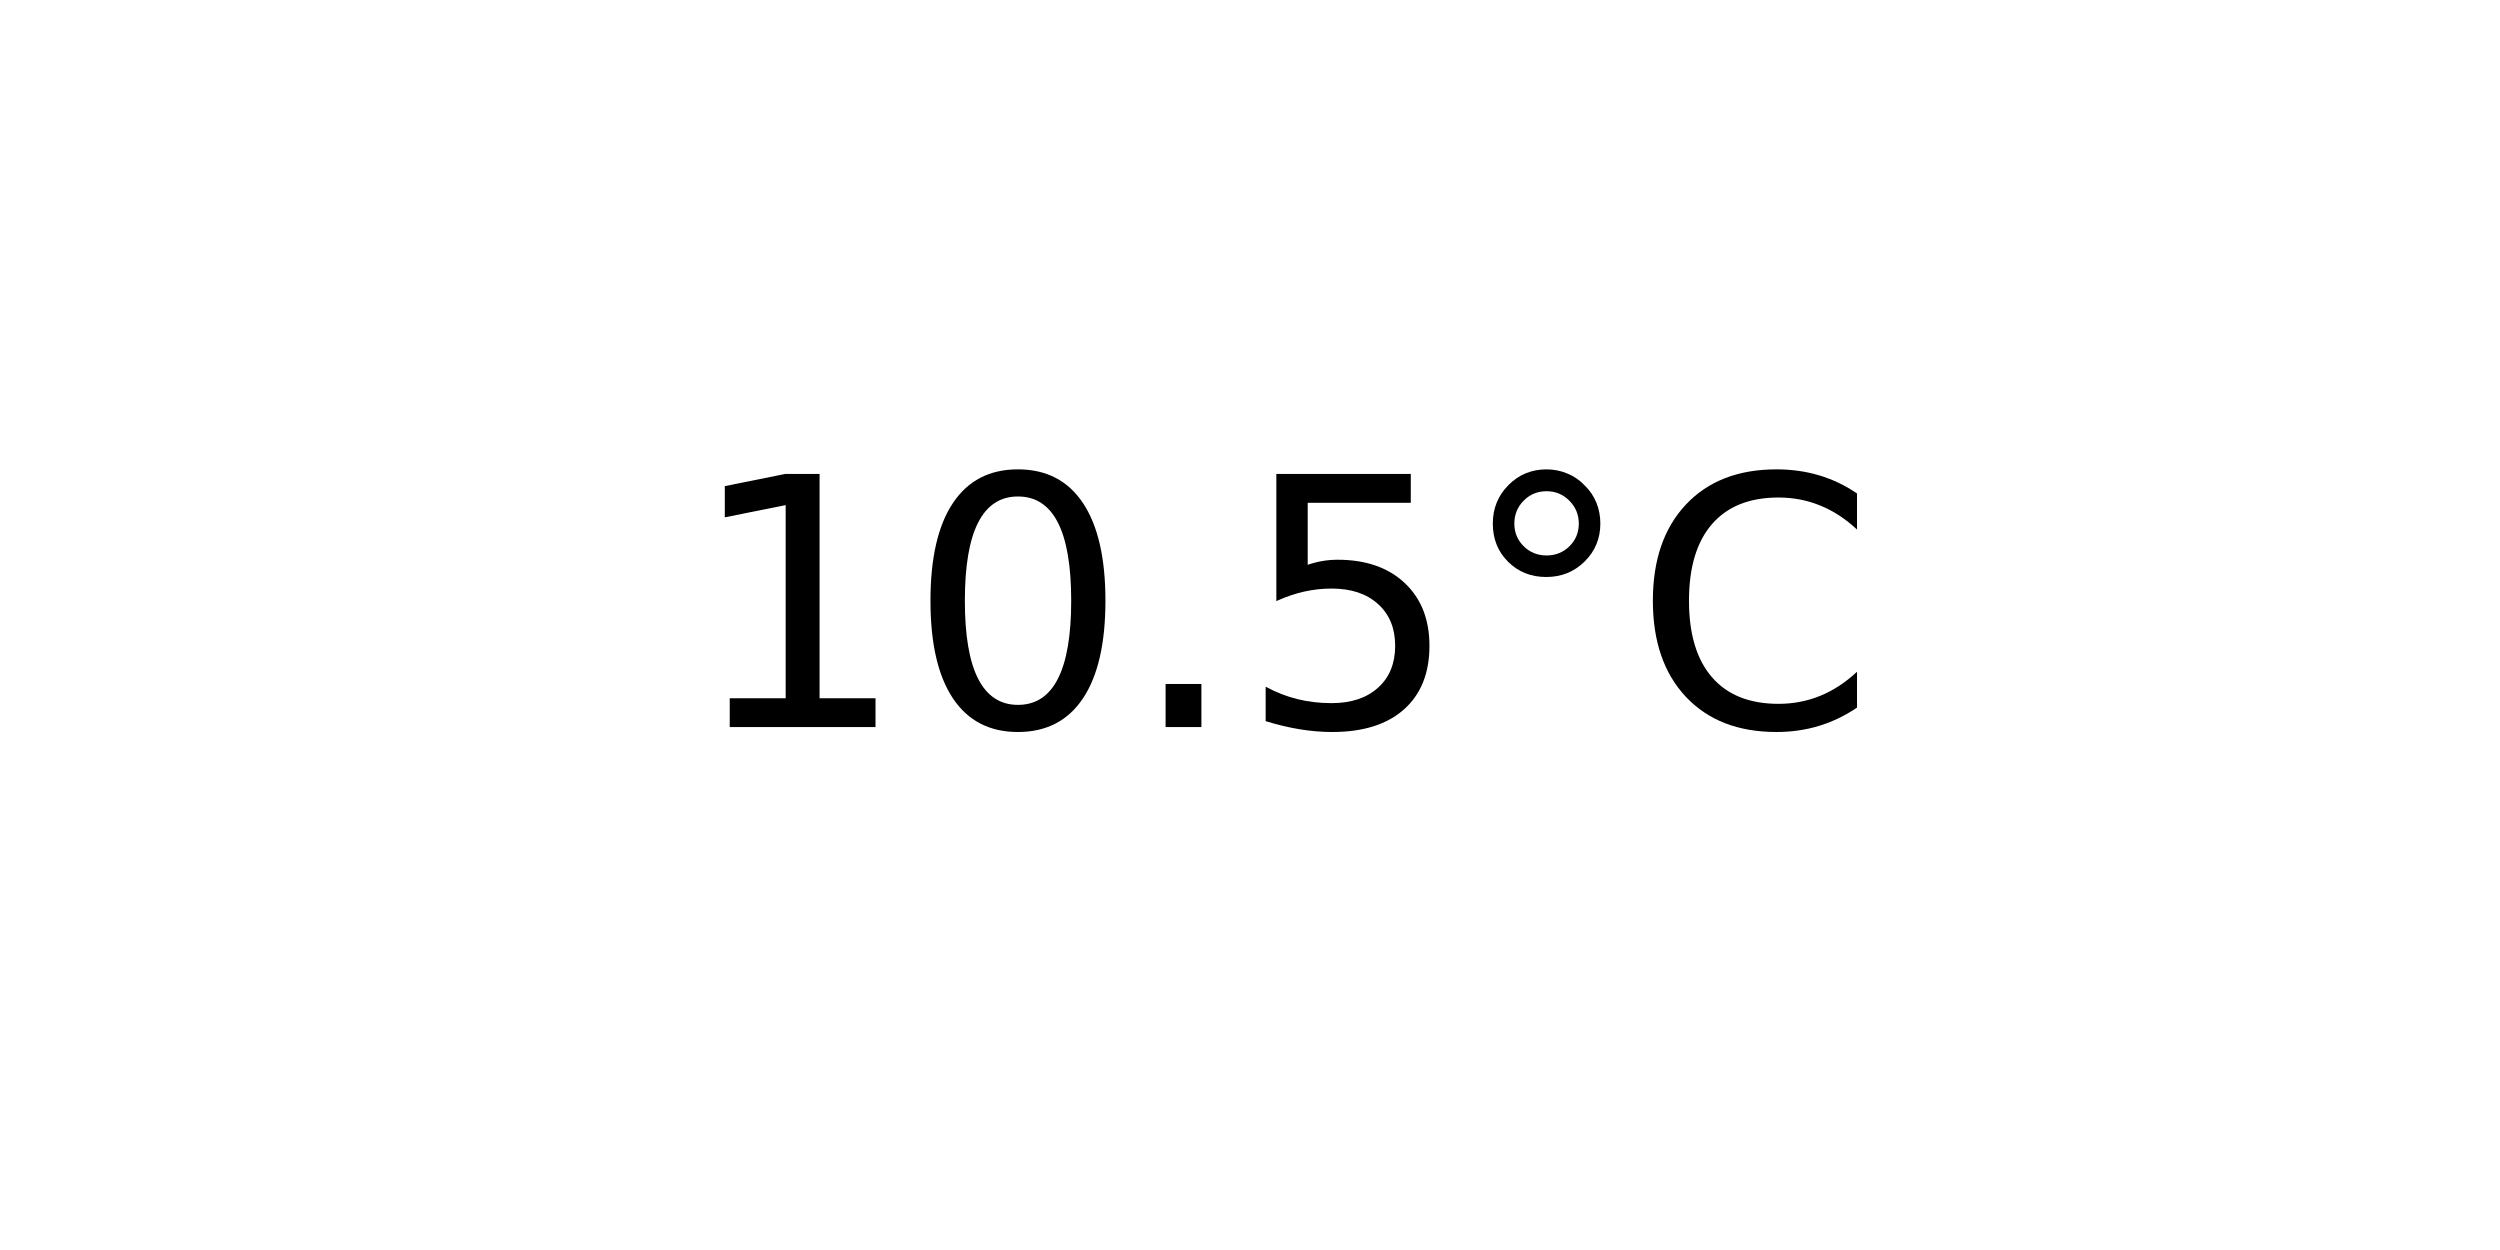
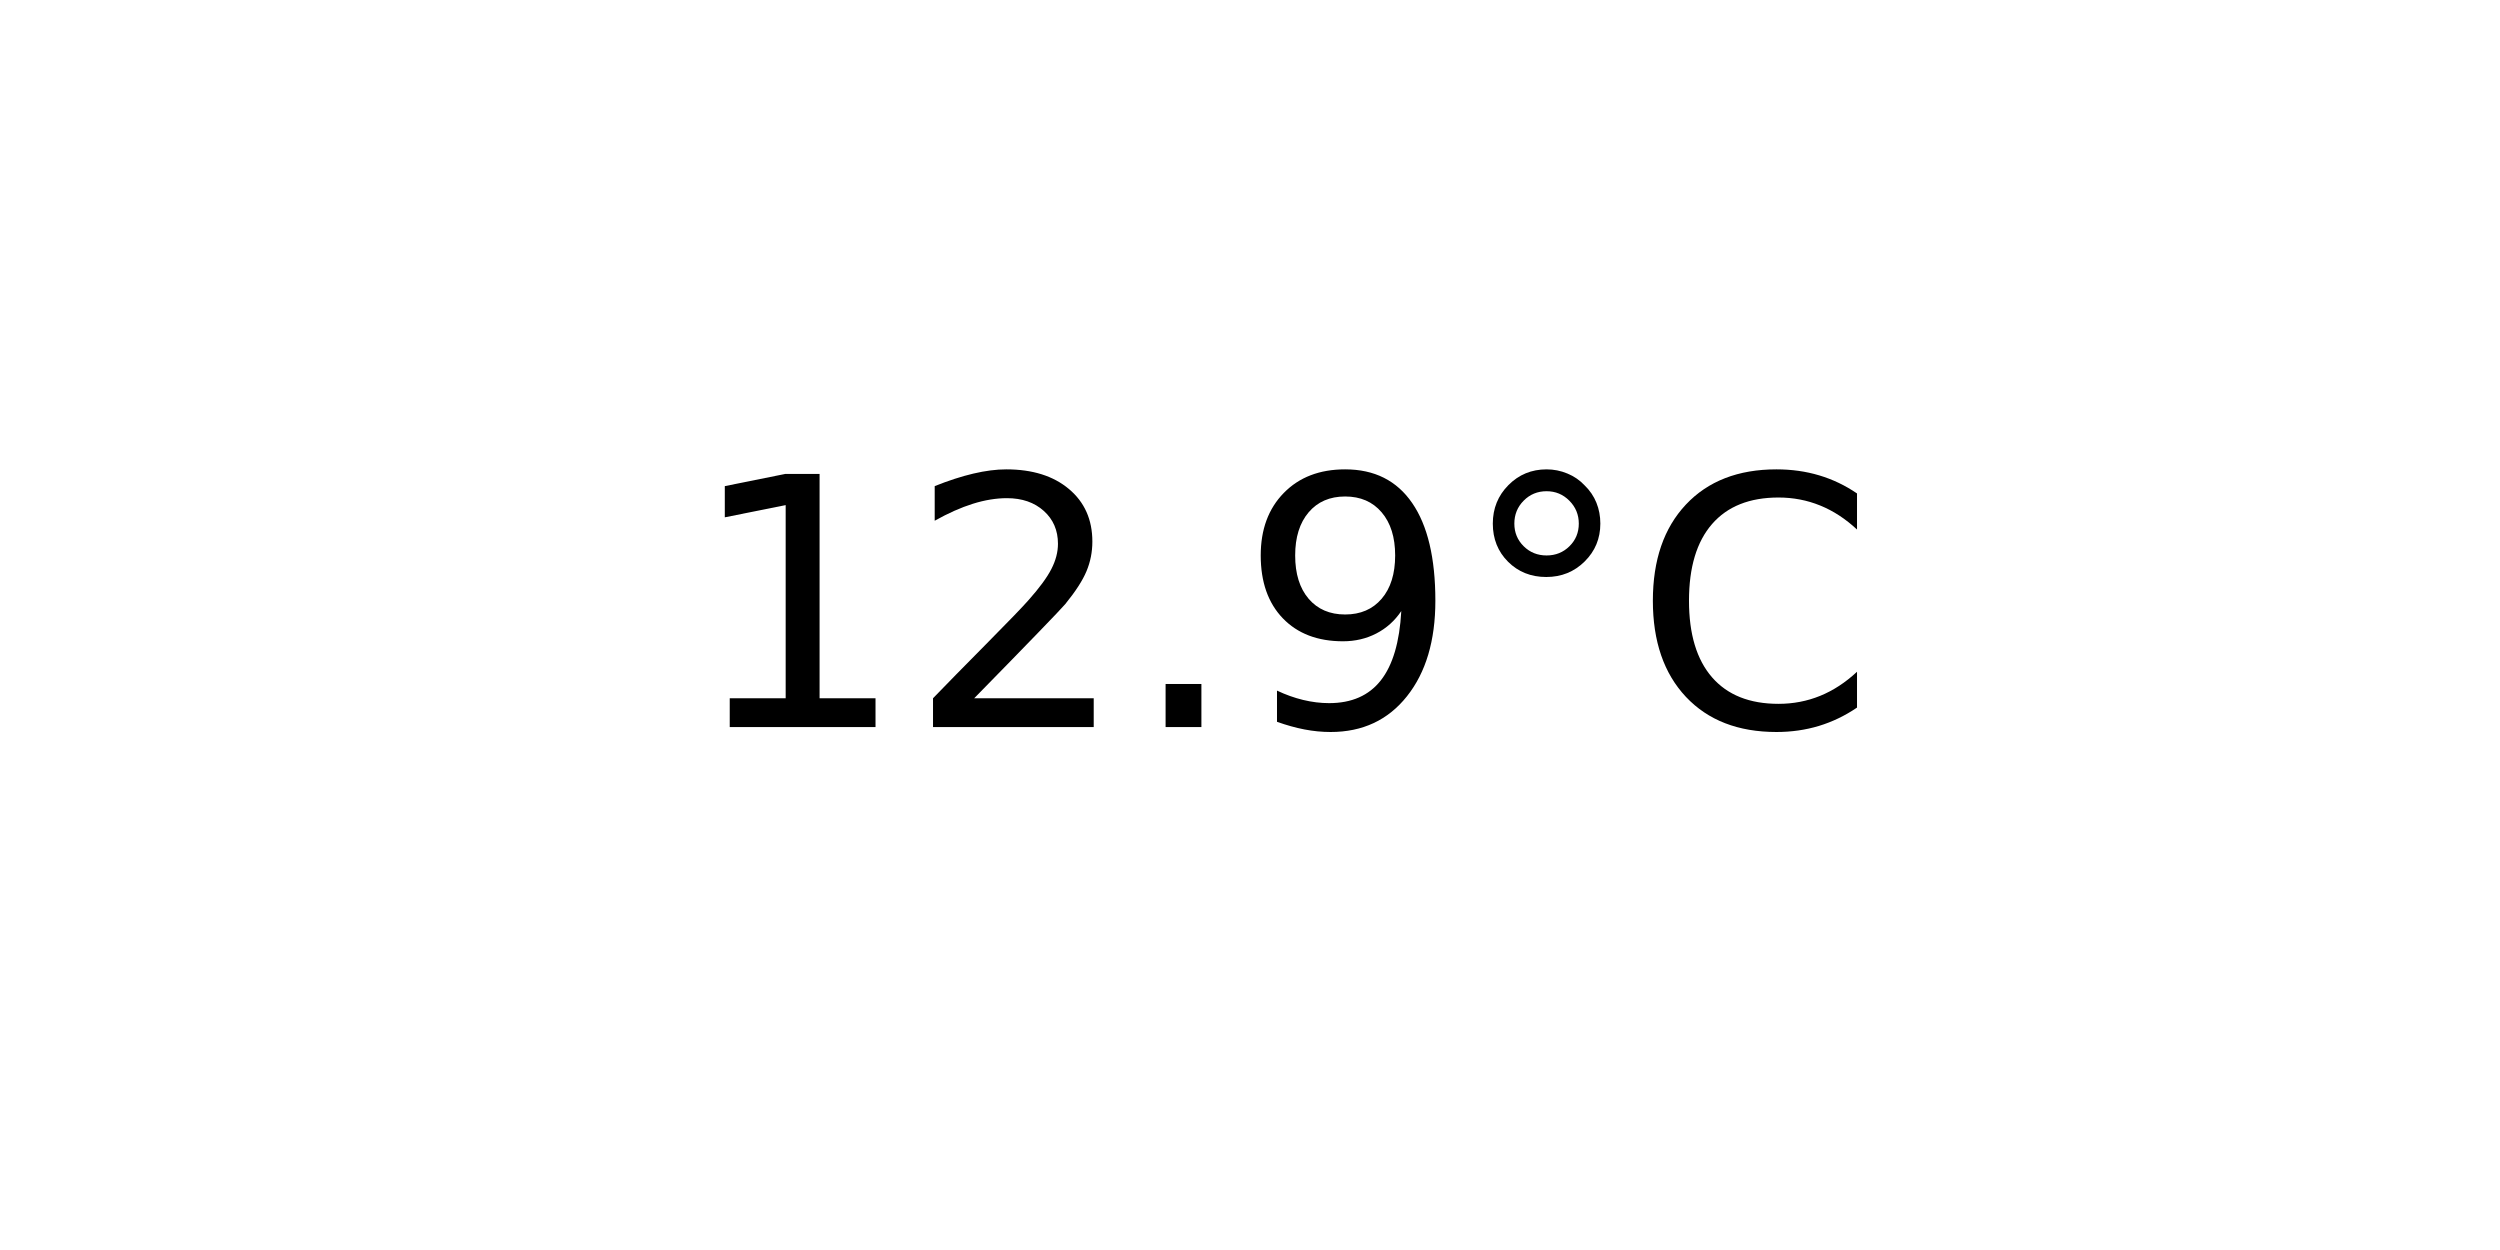
<svg xmlns="http://www.w3.org/2000/svg" xmlns:xlink="http://www.w3.org/1999/xlink" width="72pt" height="36pt" viewBox="0 0 72 36" version="1.1">
  <defs>
    <style type="text/css">*{stroke-linejoin: round; stroke-linecap: butt}</style>
  </defs>
  <g id="figure_1">
    <g id="axes_1">
      <g id="text_1">
        <g transform="translate(19.77578 20.93937) scale(0.1 -0.1)">
          <defs>
            <path id="DejaVuSans-31" d="M 794 531  L 1825 531  L 1825 4091  L 703 3866  L 703 4441  L 1819 4666  L 2450 4666  L 2450 531  L 3481 531  L 3481 0  L 794 0  L 794 531  z " transform="scale(0.015625)" />
-             <path id="DejaVuSans-30" d="M 2034 4250  Q 1547 4250 1301 3770  Q 1056 3291 1056 2328  Q 1056 1369 1301 889  Q 1547 409 2034 409  Q 2525 409 2770 889  Q 3016 1369 3016 2328  Q 3016 3291 2770 3770  Q 2525 4250 2034 4250  z M 2034 4750  Q 2819 4750 3233 4129  Q 3647 3509 3647 2328  Q 3647 1150 3233 529  Q 2819 -91 2034 -91  Q 1250 -91 836 529  Q 422 1150 422 2328  Q 422 3509 836 4129  Q 1250 4750 2034 4750  z " transform="scale(0.015625)" />
+             <path id="DejaVuSans-32" d="M 1228 531  L 3431 531  L 3431 0  L 469 0  L 469 531  Q 828 903 1448 1529  Q 2069 2156 2228 2338  Q 2531 2678 2651 2914  Q 2772 3150 2772 3378  Q 2772 3750 2511 3984  Q 2250 4219 1831 4219  Q 1534 4219 1204 4116  Q 875 4013 500 3803  L 500 4441  Q 881 4594 1212 4672  Q 1544 4750 1819 4750  Q 2544 4750 2975 4387  Q 3406 4025 3406 3419  Q 3406 3131 3298 2873  Q 3191 2616 2906 2266  Q 2828 2175 2409 1742  Q 1991 1309 1228 531  z " transform="scale(0.015625)" />
            <path id="DejaVuSans-2e" d="M 684 794  L 1344 794  L 1344 0  L 684 0  L 684 794  z " transform="scale(0.015625)" />
-             <path id="DejaVuSans-35" d="M 691 4666  L 3169 4666  L 3169 4134  L 1269 4134  L 1269 2991  Q 1406 3038 1543 3061  Q 1681 3084 1819 3084  Q 2600 3084 3056 2656  Q 3513 2228 3513 1497  Q 3513 744 3044 326  Q 2575 -91 1722 -91  Q 1428 -91 1123 -41  Q 819 9 494 109  L 494 744  Q 775 591 1075 516  Q 1375 441 1709 441  Q 2250 441 2565 725  Q 2881 1009 2881 1497  Q 2881 1984 2565 2268  Q 2250 2553 1709 2553  Q 1456 2553 1204 2497  Q 953 2441 691 2322  L 691 4666  z " transform="scale(0.015625)" />
+             <path id="DejaVuSans-39" d="M 703 97  L 703 672  Q 941 559 1184 500  Q 1428 441 1663 441  Q 2288 441 2617 861  Q 2947 1281 2994 2138  Q 2813 1869 2534 1725  Q 2256 1581 1919 1581  Q 1219 1581 811 2004  Q 403 2428 403 3163  Q 403 3881 828 4315  Q 1253 4750 1959 4750  Q 2769 4750 3195 4129  Q 3622 3509 3622 2328  Q 3622 1225 3098 567  Q 2575 -91 1691 -91  Q 1453 -91 1209 -44  Q 966 3 703 97  z M 1959 2075  Q 2384 2075 2632 2365  Q 2881 2656 2881 3163  Q 2881 3666 2632 3958  Q 2384 4250 1959 4250  Q 1534 4250 1286 3958  Q 1038 3666 1038 3163  Q 1038 2656 1286 2365  Q 1534 2075 1959 2075  z " transform="scale(0.015625)" />
            <path id="DejaVuSans-b0" d="M 1600 4347  Q 1350 4347 1178 4173  Q 1006 4000 1006 3750  Q 1006 3503 1178 3333  Q 1350 3163 1600 3163  Q 1850 3163 2022 3333  Q 2194 3503 2194 3750  Q 2194 3997 2020 4172  Q 1847 4347 1600 4347  z M 1600 4750  Q 1800 4750 1984 4673  Q 2169 4597 2303 4453  Q 2447 4313 2519 4134  Q 2591 3956 2591 3750  Q 2591 3338 2302 3052  Q 2013 2766 1594 2766  Q 1172 2766 890 3047  Q 609 3328 609 3750  Q 609 4169 896 4459  Q 1184 4750 1600 4750  z " transform="scale(0.015625)" />
            <path id="DejaVuSans-43" d="M 4122 4306  L 4122 3641  Q 3803 3938 3442 4084  Q 3081 4231 2675 4231  Q 1875 4231 1450 3742  Q 1025 3253 1025 2328  Q 1025 1406 1450 917  Q 1875 428 2675 428  Q 3081 428 3442 575  Q 3803 722 4122 1019  L 4122 359  Q 3791 134 3420 21  Q 3050 -91 2638 -91  Q 1578 -91 968 557  Q 359 1206 359 2328  Q 359 3453 968 4101  Q 1578 4750 2638 4750  Q 3056 4750 3426 4639  Q 3797 4528 4122 4306  z " transform="scale(0.015625)" />
          </defs>
          <use xlink:href="#DejaVuSans-31" />
-           <use xlink:href="#DejaVuSans-30" x="63.623" />
+           <use xlink:href="#DejaVuSans-32" x="63.623" />
          <use xlink:href="#DejaVuSans-2e" x="127.246" />
-           <use xlink:href="#DejaVuSans-35" x="159.033" />
+           <use xlink:href="#DejaVuSans-39" x="159.033" />
          <use xlink:href="#DejaVuSans-b0" x="222.656" />
          <use xlink:href="#DejaVuSans-43" x="272.656" />
        </g>
      </g>
    </g>
  </g>
</svg>
